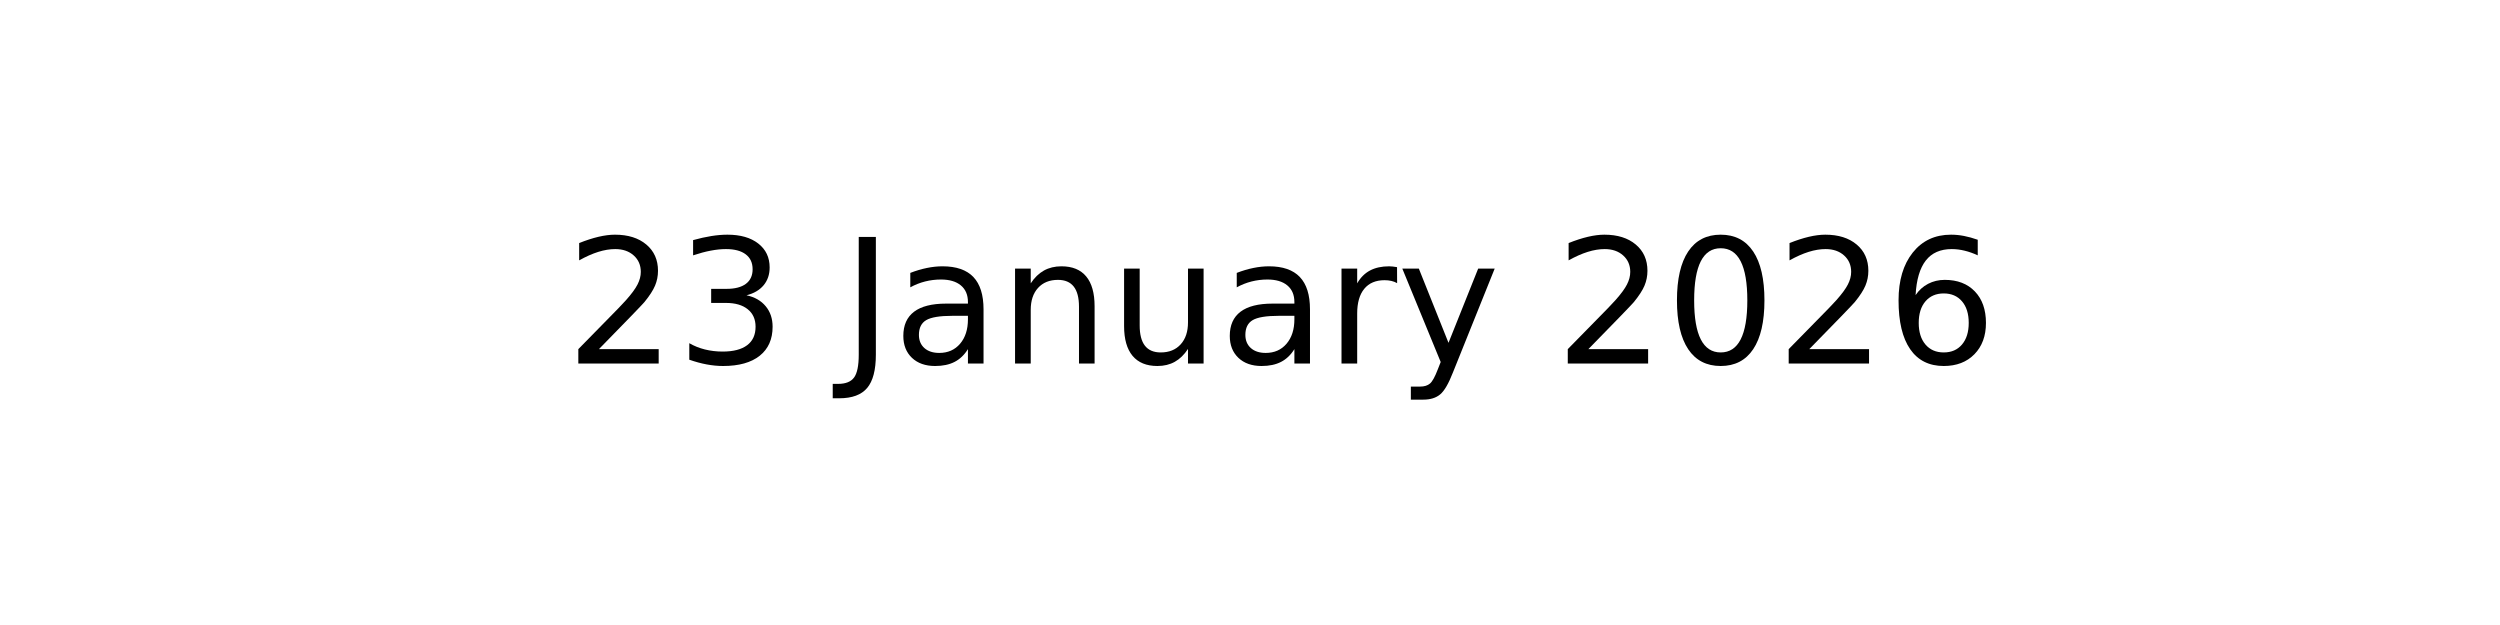
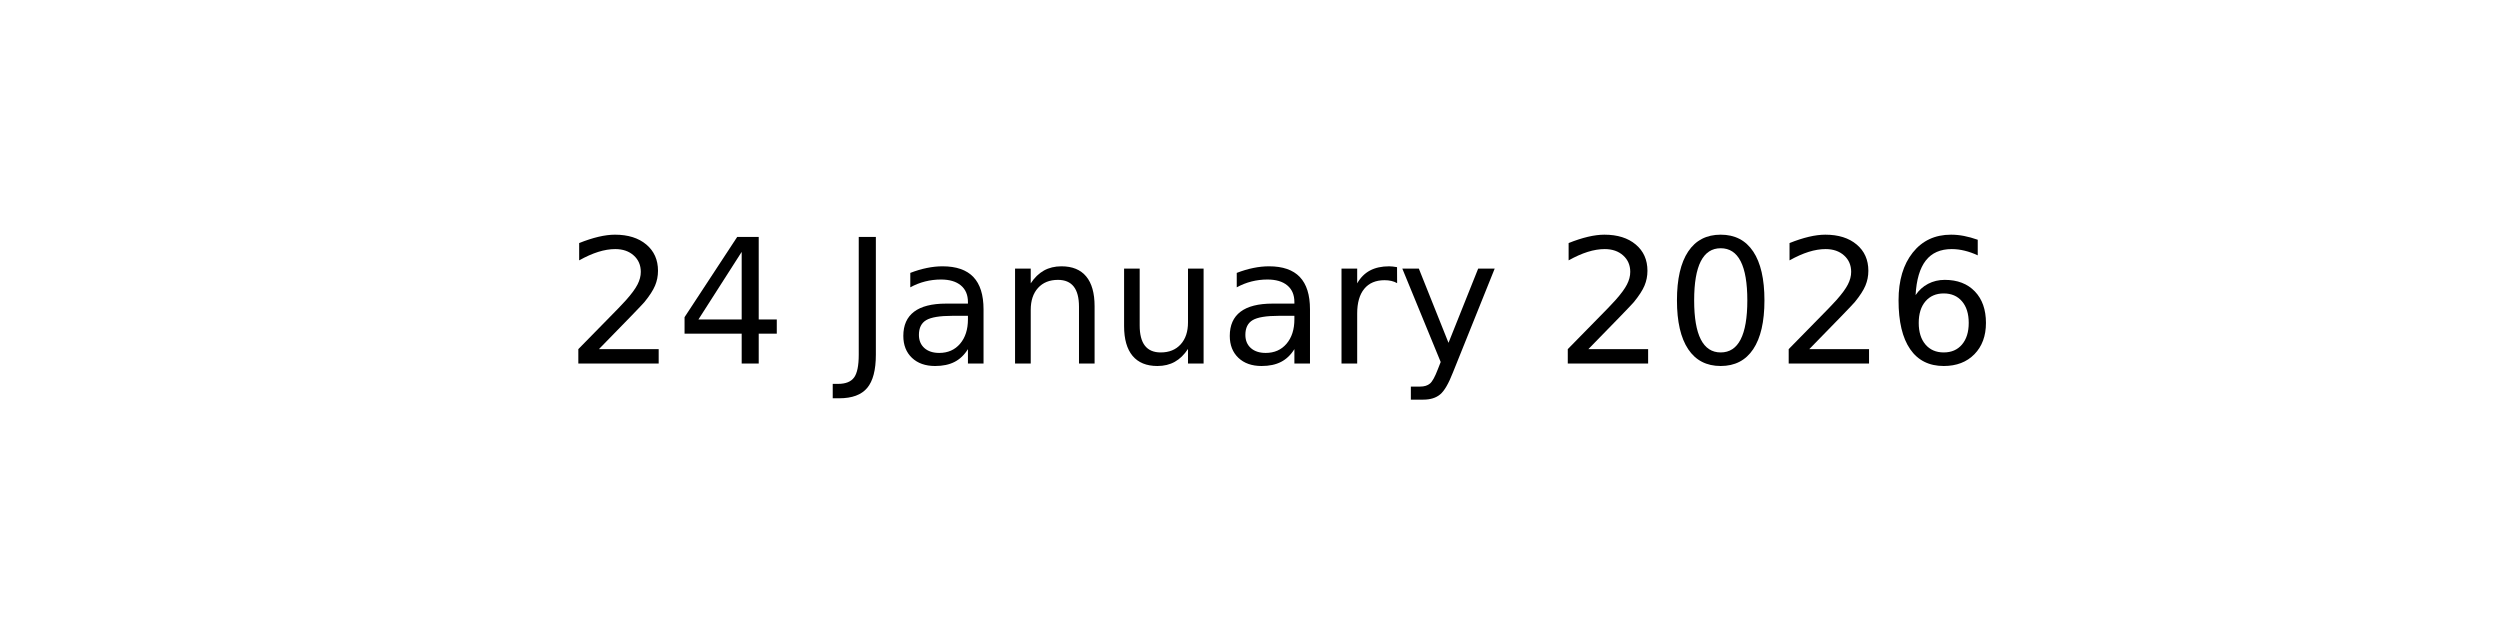
<svg xmlns="http://www.w3.org/2000/svg" xmlns:xlink="http://www.w3.org/1999/xlink" width="144pt" height="36pt" viewBox="0 0 144 36" version="1.1">
  <defs>
    <style type="text/css">*{stroke-linejoin: round; stroke-linecap: butt}</style>
  </defs>
  <g id="figure_1">
    <g id="axes_1">
      <g id="text_1">
        <g transform="translate(32.57891 20.93937) scale(0.1 -0.1)">
          <defs>
            <path id="DejaVuSans-32" d="M 1228 531  L 3431 531  L 3431 0  L 469 0  L 469 531  Q 828 903 1448 1529  Q 2069 2156 2228 2338  Q 2531 2678 2651 2914  Q 2772 3150 2772 3378  Q 2772 3750 2511 3984  Q 2250 4219 1831 4219  Q 1534 4219 1204 4116  Q 875 4013 500 3803  L 500 4441  Q 881 4594 1212 4672  Q 1544 4750 1819 4750  Q 2544 4750 2975 4387  Q 3406 4025 3406 3419  Q 3406 3131 3298 2873  Q 3191 2616 2906 2266  Q 2828 2175 2409 1742  Q 1991 1309 1228 531  z " transform="scale(0.015625)" />
-             <path id="DejaVuSans-33" d="M 2597 2516  Q 3050 2419 3304 2112  Q 3559 1806 3559 1356  Q 3559 666 3084 287  Q 2609 -91 1734 -91  Q 1441 -91 1130 -33  Q 819 25 488 141  L 488 750  Q 750 597 1062 519  Q 1375 441 1716 441  Q 2309 441 2620 675  Q 2931 909 2931 1356  Q 2931 1769 2642 2001  Q 2353 2234 1838 2234  L 1294 2234  L 1294 2753  L 1863 2753  Q 2328 2753 2575 2939  Q 2822 3125 2822 3475  Q 2822 3834 2567 4026  Q 2313 4219 1838 4219  Q 1578 4219 1281 4162  Q 984 4106 628 3988  L 628 4550  Q 988 4650 1302 4700  Q 1616 4750 1894 4750  Q 2613 4750 3031 4423  Q 3450 4097 3450 3541  Q 3450 3153 3228 2886  Q 3006 2619 2597 2516  z " transform="scale(0.015625)" />
+             <path id="DejaVuSans-34" d="M 2419 4116  L 825 1625  L 2419 1625  L 2419 4116  z M 2253 4666  L 3047 4666  L 3047 1625  L 3713 1625  L 3713 1100  L 3047 1100  L 3047 0  L 2419 0  L 2419 1100  L 313 1100  L 313 1709  L 2253 4666  z " transform="scale(0.015625)" />
            <path id="DejaVuSans-20" transform="scale(0.015625)" />
            <path id="DejaVuSans-4a" d="M 628 4666  L 1259 4666  L 1259 325  Q 1259 -519 939 -900  Q 619 -1281 -91 -1281  L -331 -1281  L -331 -750  L -134 -750  Q 284 -750 456 -515  Q 628 -281 628 325  L 628 4666  z " transform="scale(0.015625)" />
            <path id="DejaVuSans-61" d="M 2194 1759  Q 1497 1759 1228 1600  Q 959 1441 959 1056  Q 959 750 1161 570  Q 1363 391 1709 391  Q 2188 391 2477 730  Q 2766 1069 2766 1631  L 2766 1759  L 2194 1759  z M 3341 1997  L 3341 0  L 2766 0  L 2766 531  Q 2569 213 2275 61  Q 1981 -91 1556 -91  Q 1019 -91 701 211  Q 384 513 384 1019  Q 384 1609 779 1909  Q 1175 2209 1959 2209  L 2766 2209  L 2766 2266  Q 2766 2663 2505 2880  Q 2244 3097 1772 3097  Q 1472 3097 1187 3025  Q 903 2953 641 2809  L 641 3341  Q 956 3463 1253 3523  Q 1550 3584 1831 3584  Q 2591 3584 2966 3190  Q 3341 2797 3341 1997  z " transform="scale(0.015625)" />
            <path id="DejaVuSans-6e" d="M 3513 2113  L 3513 0  L 2938 0  L 2938 2094  Q 2938 2591 2744 2837  Q 2550 3084 2163 3084  Q 1697 3084 1428 2787  Q 1159 2491 1159 1978  L 1159 0  L 581 0  L 581 3500  L 1159 3500  L 1159 2956  Q 1366 3272 1645 3428  Q 1925 3584 2291 3584  Q 2894 3584 3203 3211  Q 3513 2838 3513 2113  z " transform="scale(0.015625)" />
            <path id="DejaVuSans-75" d="M 544 1381  L 544 3500  L 1119 3500  L 1119 1403  Q 1119 906 1312 657  Q 1506 409 1894 409  Q 2359 409 2629 706  Q 2900 1003 2900 1516  L 2900 3500  L 3475 3500  L 3475 0  L 2900 0  L 2900 538  Q 2691 219 2414 64  Q 2138 -91 1772 -91  Q 1169 -91 856 284  Q 544 659 544 1381  z M 1991 3584  L 1991 3584  z " transform="scale(0.015625)" />
            <path id="DejaVuSans-72" d="M 2631 2963  Q 2534 3019 2420 3045  Q 2306 3072 2169 3072  Q 1681 3072 1420 2755  Q 1159 2438 1159 1844  L 1159 0  L 581 0  L 581 3500  L 1159 3500  L 1159 2956  Q 1341 3275 1631 3429  Q 1922 3584 2338 3584  Q 2397 3584 2469 3576  Q 2541 3569 2628 3553  L 2631 2963  z " transform="scale(0.015625)" />
            <path id="DejaVuSans-79" d="M 2059 -325  Q 1816 -950 1584 -1140  Q 1353 -1331 966 -1331  L 506 -1331  L 506 -850  L 844 -850  Q 1081 -850 1212 -737  Q 1344 -625 1503 -206  L 1606 56  L 191 3500  L 800 3500  L 1894 763  L 2988 3500  L 3597 3500  L 2059 -325  z " transform="scale(0.015625)" />
            <path id="DejaVuSans-30" d="M 2034 4250  Q 1547 4250 1301 3770  Q 1056 3291 1056 2328  Q 1056 1369 1301 889  Q 1547 409 2034 409  Q 2525 409 2770 889  Q 3016 1369 3016 2328  Q 3016 3291 2770 3770  Q 2525 4250 2034 4250  z M 2034 4750  Q 2819 4750 3233 4129  Q 3647 3509 3647 2328  Q 3647 1150 3233 529  Q 2819 -91 2034 -91  Q 1250 -91 836 529  Q 422 1150 422 2328  Q 422 3509 836 4129  Q 1250 4750 2034 4750  z " transform="scale(0.015625)" />
            <path id="DejaVuSans-36" d="M 2113 2584  Q 1688 2584 1439 2293  Q 1191 2003 1191 1497  Q 1191 994 1439 701  Q 1688 409 2113 409  Q 2538 409 2786 701  Q 3034 994 3034 1497  Q 3034 2003 2786 2293  Q 2538 2584 2113 2584  z M 3366 4563  L 3366 3988  Q 3128 4100 2886 4159  Q 2644 4219 2406 4219  Q 1781 4219 1451 3797  Q 1122 3375 1075 2522  Q 1259 2794 1537 2939  Q 1816 3084 2150 3084  Q 2853 3084 3261 2657  Q 3669 2231 3669 1497  Q 3669 778 3244 343  Q 2819 -91 2113 -91  Q 1303 -91 875 529  Q 447 1150 447 2328  Q 447 3434 972 4092  Q 1497 4750 2381 4750  Q 2619 4750 2861 4703  Q 3103 4656 3366 4563  z " transform="scale(0.015625)" />
          </defs>
          <use xlink:href="#DejaVuSans-32" />
-           <use xlink:href="#DejaVuSans-33" x="63.623" />
+           <use xlink:href="#DejaVuSans-34" x="63.623" />
          <use xlink:href="#DejaVuSans-20" x="127.246" />
          <use xlink:href="#DejaVuSans-4a" x="159.033" />
          <use xlink:href="#DejaVuSans-61" x="188.525" />
          <use xlink:href="#DejaVuSans-6e" x="249.805" />
          <use xlink:href="#DejaVuSans-75" x="313.184" />
          <use xlink:href="#DejaVuSans-61" x="376.562" />
          <use xlink:href="#DejaVuSans-72" x="437.842" />
          <use xlink:href="#DejaVuSans-79" x="478.955" />
          <use xlink:href="#DejaVuSans-20" x="538.135" />
          <use xlink:href="#DejaVuSans-32" x="569.922" />
          <use xlink:href="#DejaVuSans-30" x="633.545" />
          <use xlink:href="#DejaVuSans-32" x="697.168" />
          <use xlink:href="#DejaVuSans-36" x="760.791" />
        </g>
      </g>
    </g>
  </g>
</svg>
